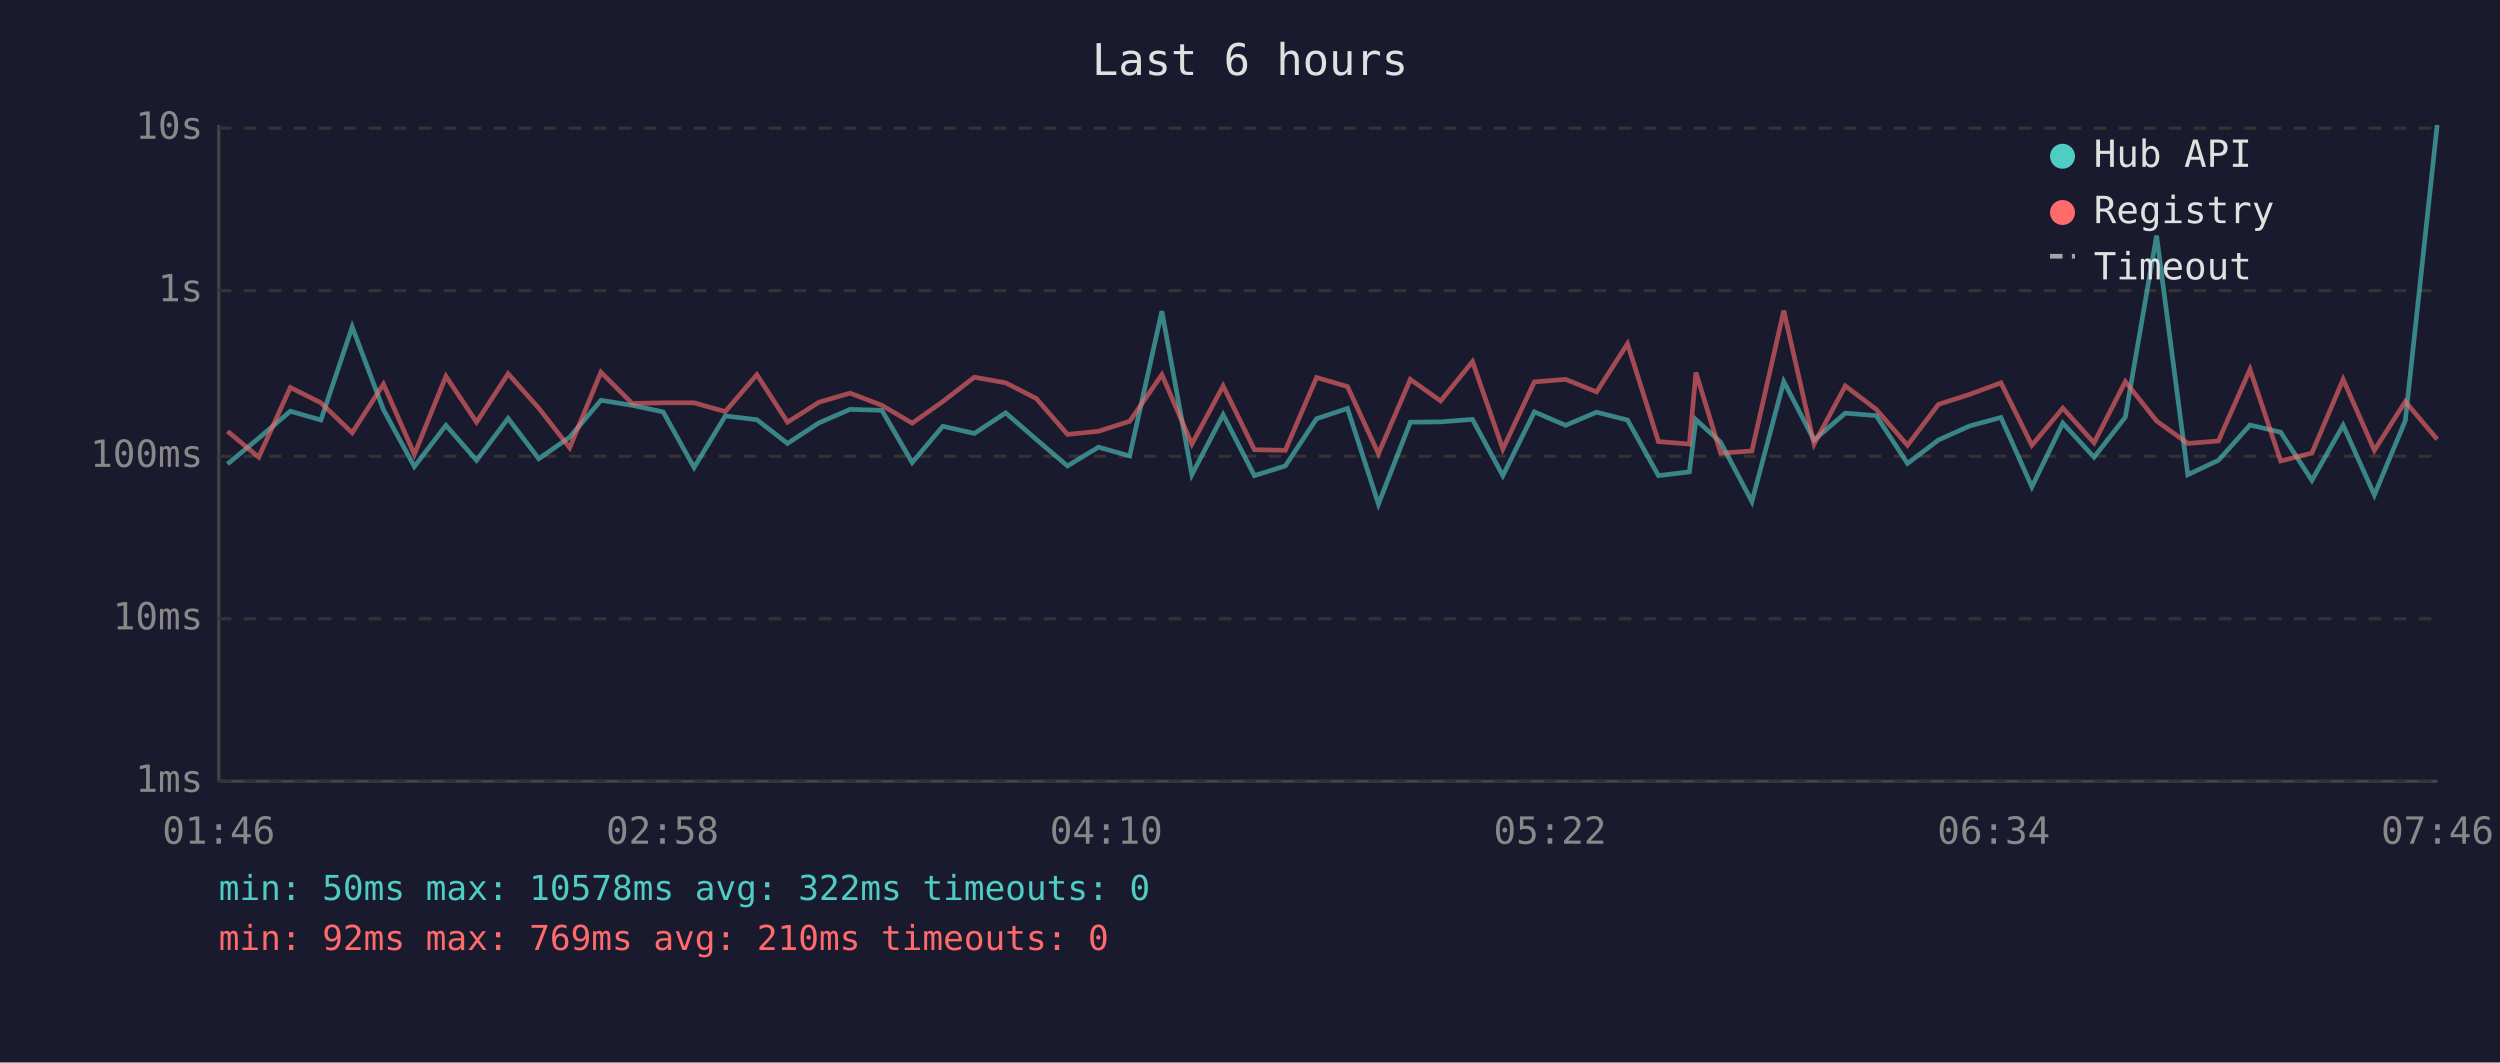
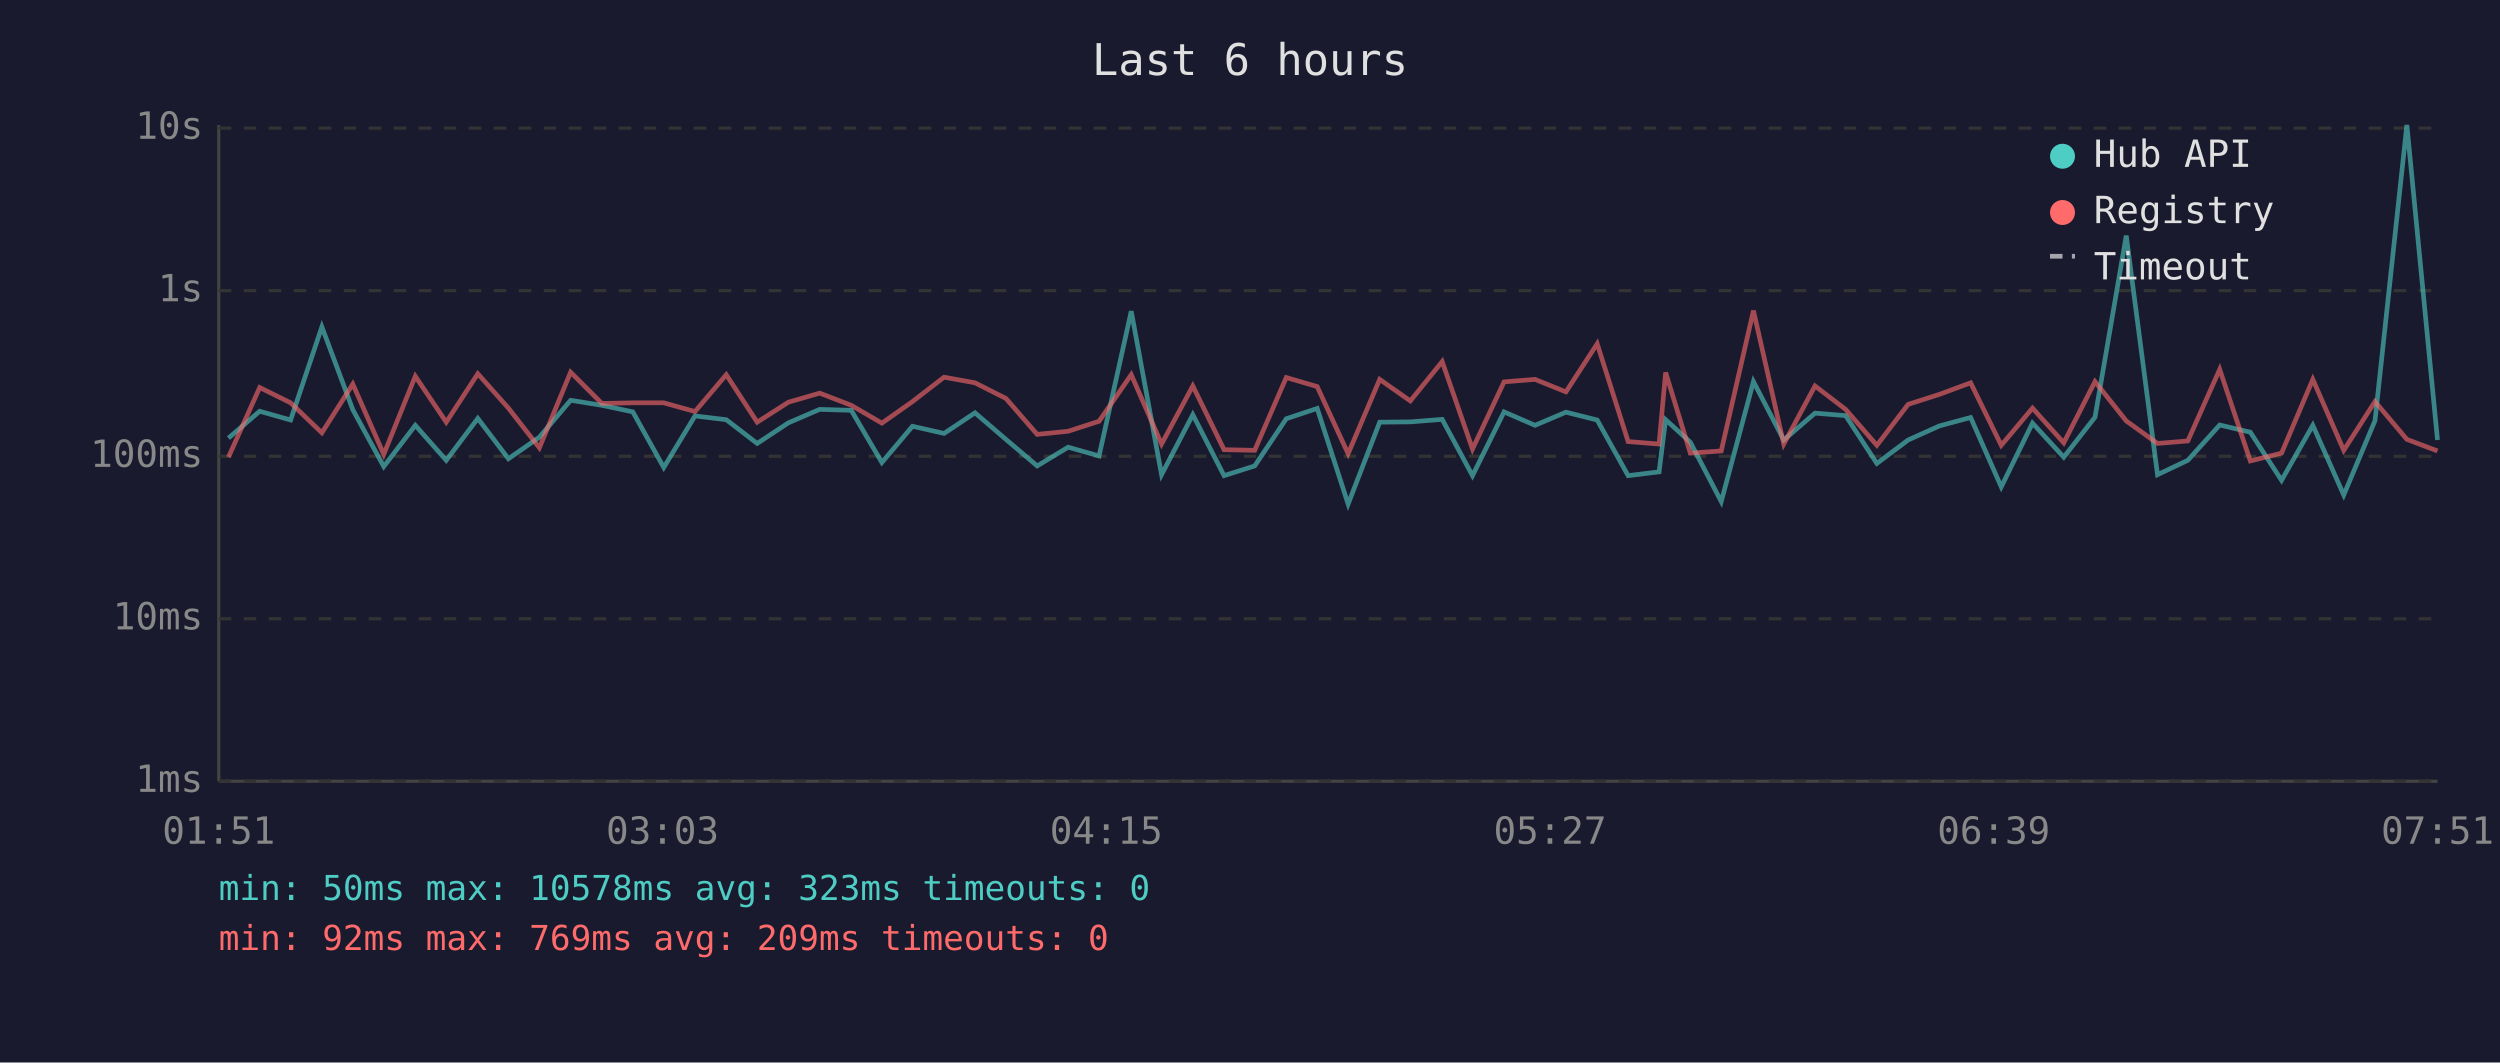
<svg xmlns="http://www.w3.org/2000/svg" viewBox="0 0 800 340" font-family="monospace" font-size="12">
  <rect width="800" height="340" fill="#1a1a2e" />
  <text x="400" y="24" fill="#e0e0e0" font-size="14" text-anchor="middle">Last 6 hours</text>
  <line x1="70" y1="40" x2="70" y2="250" stroke="#444" stroke-width="1" />
  <line x1="70" y1="250" x2="780" y2="250" stroke="#444" stroke-width="1" />
  <line x1="70" y1="250" x2="780" y2="250" stroke="#333" stroke-width="1" stroke-dasharray="4" />
  <text x="65" y="250" fill="#888" text-anchor="end" dominant-baseline="middle">1ms</text>
  <line x1="70" y1="198" x2="780" y2="198" stroke="#333" stroke-width="1" stroke-dasharray="4" />
  <text x="65" y="198" fill="#888" text-anchor="end" dominant-baseline="middle">10ms</text>
  <line x1="70" y1="146" x2="780" y2="146" stroke="#333" stroke-width="1" stroke-dasharray="4" />
  <text x="65" y="146" fill="#888" text-anchor="end" dominant-baseline="middle">100ms</text>
  <line x1="70" y1="93" x2="780" y2="93" stroke="#333" stroke-width="1" stroke-dasharray="4" />
  <text x="65" y="93" fill="#888" text-anchor="end" dominant-baseline="middle">1s</text>
  <line x1="70" y1="41" x2="780" y2="41" stroke="#333" stroke-width="1" stroke-dasharray="4" />
  <text x="65" y="41" fill="#888" text-anchor="end" dominant-baseline="middle">10s</text>
-   <text x="70" y="270" fill="#888" text-anchor="middle">01:46</text>
-   <text x="212" y="270" fill="#888" text-anchor="middle">02:58</text>
-   <text x="354" y="270" fill="#888" text-anchor="middle">04:10</text>
-   <text x="496" y="270" fill="#888" text-anchor="middle">05:22</text>
-   <text x="638" y="270" fill="#888" text-anchor="middle">06:34</text>
-   <text x="780" y="270" fill="#888" text-anchor="middle">07:46</text>
-   <polyline points="72.8,148.5 82.8,140.2 92.9,131.6 102.7,134.4 112.7,104.6 122.7,131.1 132.6,149.3 142.7,136.1 152.5,147.3 162.6,133.9 172.4,146.8 182.3,139.9 192.3,128.1 202.3,129.7 212.2,131.8 222.1,149.6 232.1,133.1 242.2,134.3 252.0,141.9 262.1,135.3 272.0,131.0 282.2,131.3 291.9,148.0 301.7,136.4 311.8,138.7 321.8,132.1 331.6,140.6 341.6,149.1 351.5,143.1 361.5,145.9 371.8,99.6 381.4,151.9 391.4,132.7 401.4,152.2 411.3,149.1 421.3,134.0 431.2,130.7 441.1,161.3 451.3,135.1 461.0,135.0 471.2,134.2 480.9,152.2 491.0,131.8 501.0,136.1 510.9,131.9 520.8,134.4 530.7,152.2 540.6,151.0 542.7,134.3 550.6,141.5 560.6,160.5 570.8,122.1 580.5,140.8 590.5,132.2 600.4,133.0 610.4,148.3 620.3,140.8 630.3,136.3 640.3,133.6 650.2,155.8 660.1,135.4 670.1,146.3 680.1,133.5 690.1,75.4 700.1,151.9 709.9,147.3 720.0,136.0 729.8,138.3 739.8,153.7 749.8,136.1 759.8,158.4 769.7,134.6 779.9,40.0" fill="none" stroke="#4ecdc4" stroke-width="1.5" opacity="0.6" />
-   <polyline points="72.8,138.0 82.8,146.3 92.9,124.0 102.7,128.9 112.7,138.5 122.7,122.9 132.6,145.4 142.7,120.4 152.5,135.1 162.6,119.6 172.4,130.6 182.3,143.3 192.3,119.1 202.3,129.1 212.2,128.9 222.1,128.9 232.1,131.7 242.2,119.9 252.0,135.1 262.1,128.7 272.0,125.8 282.2,129.7 291.9,135.4 301.7,128.5 311.8,120.7 321.8,122.5 331.6,127.5 341.6,139.0 351.5,138.0 361.5,134.8 371.8,119.9 381.4,142.1 391.4,123.5 401.4,143.9 411.3,144.1 421.3,120.8 431.2,123.7 441.1,145.2 451.3,121.4 461.0,128.3 471.2,115.7 480.9,143.7 491.0,122.2 501.0,121.4 510.9,125.4 520.8,110.0 530.7,141.3 540.6,142.1 542.7,119.2 550.6,145.0 560.6,144.3 570.8,99.4 580.5,142.1 590.5,123.5 600.4,131.0 610.4,142.5 620.3,129.4 630.3,126.2 640.3,122.5 650.2,142.5 660.1,130.6 670.1,141.7 680.1,122.1 690.1,134.7 700.1,141.9 709.9,141.1 720.0,118.2 729.8,147.5 739.8,145.0 749.8,121.4 759.8,144.1 769.7,128.5 779.9,140.6" fill="none" stroke="#ff6b6b" stroke-width="1.5" opacity="0.6" />
+   <text x="70" y="270" fill="#888" text-anchor="middle">01:51</text>
+   <text x="212" y="270" fill="#888" text-anchor="middle">03:03</text>
+   <text x="354" y="270" fill="#888" text-anchor="middle">04:15</text>
+   <text x="496" y="270" fill="#888" text-anchor="middle">05:27</text>
+   <text x="638" y="270" fill="#888" text-anchor="middle">06:39</text>
+   <text x="780" y="270" fill="#888" text-anchor="middle">07:51</text>
+   <polyline points="73.1,140.2 83.1,131.6 93.0,134.4 103.0,104.6 112.9,131.1 122.8,149.3 132.9,136.1 142.8,147.3 152.9,133.9 162.7,146.8 172.6,139.9 182.6,128.1 192.6,129.7 202.5,131.8 212.4,149.6 222.4,133.1 232.4,134.3 242.3,141.9 252.3,135.3 262.3,131.0 272.4,131.3 282.2,148.0 292.0,136.4 302.1,138.7 312.0,132.1 321.9,140.6 331.9,149.1 341.8,143.1 351.7,145.9 362.0,99.6 371.7,151.9 381.7,132.7 391.7,152.2 401.5,149.1 411.6,134.0 421.5,130.7 431.4,161.3 441.5,135.1 451.3,135.0 461.5,134.2 471.2,152.2 481.3,131.8 491.2,136.1 501.1,131.9 511.1,134.4 521.0,152.2 530.9,151.0 533.0,134.3 540.9,141.5 550.8,160.5 561.1,122.1 570.8,140.8 580.8,132.2 590.6,133.0 600.6,148.3 610.6,140.8 620.6,136.3 630.6,133.6 640.4,155.8 650.4,135.4 660.4,146.3 670.4,133.5 680.4,75.4 690.4,151.9 700.1,147.3 710.3,136.0 720.1,138.3 730.1,153.7 740.1,136.1 750.0,158.4 760.0,134.6 770.2,40.0 780.0,140.8" fill="none" stroke="#4ecdc4" stroke-width="1.5" opacity="0.6" />
+   <polyline points="73.1,146.3 83.1,124.0 93.0,128.9 103.0,138.5 112.9,122.9 122.8,145.4 132.9,120.4 142.8,135.1 152.9,119.6 162.7,130.6 172.6,143.3 182.6,119.1 192.6,129.1 202.5,128.9 212.4,128.9 222.4,131.7 232.4,119.9 242.3,135.1 252.3,128.7 262.3,125.8 272.4,129.7 282.2,135.4 292.0,128.5 302.1,120.7 312.0,122.5 321.9,127.5 331.9,139.0 341.8,138.0 351.7,134.8 362.0,119.9 371.7,142.1 381.7,123.5 391.7,143.9 401.5,144.1 411.6,120.8 421.5,123.7 431.4,145.2 441.5,121.4 451.3,128.3 461.5,115.7 471.2,143.7 481.3,122.2 491.2,121.4 501.1,125.4 511.1,110.0 521.0,141.3 530.9,142.1 533.0,119.2 540.9,145.0 550.8,144.3 561.1,99.4 570.8,142.1 580.8,123.5 590.6,131.0 600.6,142.5 610.6,129.4 620.6,126.2 630.6,122.5 640.4,142.5 650.4,130.6 660.4,141.7 670.4,122.1 680.4,134.7 690.4,141.9 700.1,141.1 710.3,118.2 720.1,147.5 730.1,145.0 740.1,121.4 750.0,144.1 760.0,128.5 770.2,140.6 780.0,144.3" fill="none" stroke="#ff6b6b" stroke-width="1.5" opacity="0.6" />
  <circle cx="660" cy="50" r="4" fill="#4ecdc4" />
  <text x="670" y="50" fill="#e0e0e0" dominant-baseline="middle">Hub API</text>
  <circle cx="660" cy="68" r="4" fill="#ff6b6b" />
  <text x="670" y="68" fill="#e0e0e0" dominant-baseline="middle">Registry</text>
  <line x1="656" y1="82" x2="664" y2="82" stroke="#e0e0e0" stroke-width="1.5" stroke-dasharray="4,3" opacity="0.7" />
  <text x="670" y="86" fill="#e0e0e0" dominant-baseline="middle">Timeout</text>
-   <text x="70" y="288" fill="#4ecdc4" font-size="11">min: 50ms  max: 10578ms  avg: 322ms  timeouts: 0</text>
-   <text x="70" y="304" fill="#ff6b6b" font-size="11">min: 92ms  max: 769ms  avg: 210ms  timeouts: 0</text>
+   <text x="70" y="288" fill="#4ecdc4" font-size="11">min: 50ms  max: 10578ms  avg: 323ms  timeouts: 0</text>
+   <text x="70" y="304" fill="#ff6b6b" font-size="11">min: 92ms  max: 769ms  avg: 209ms  timeouts: 0</text>
</svg>
